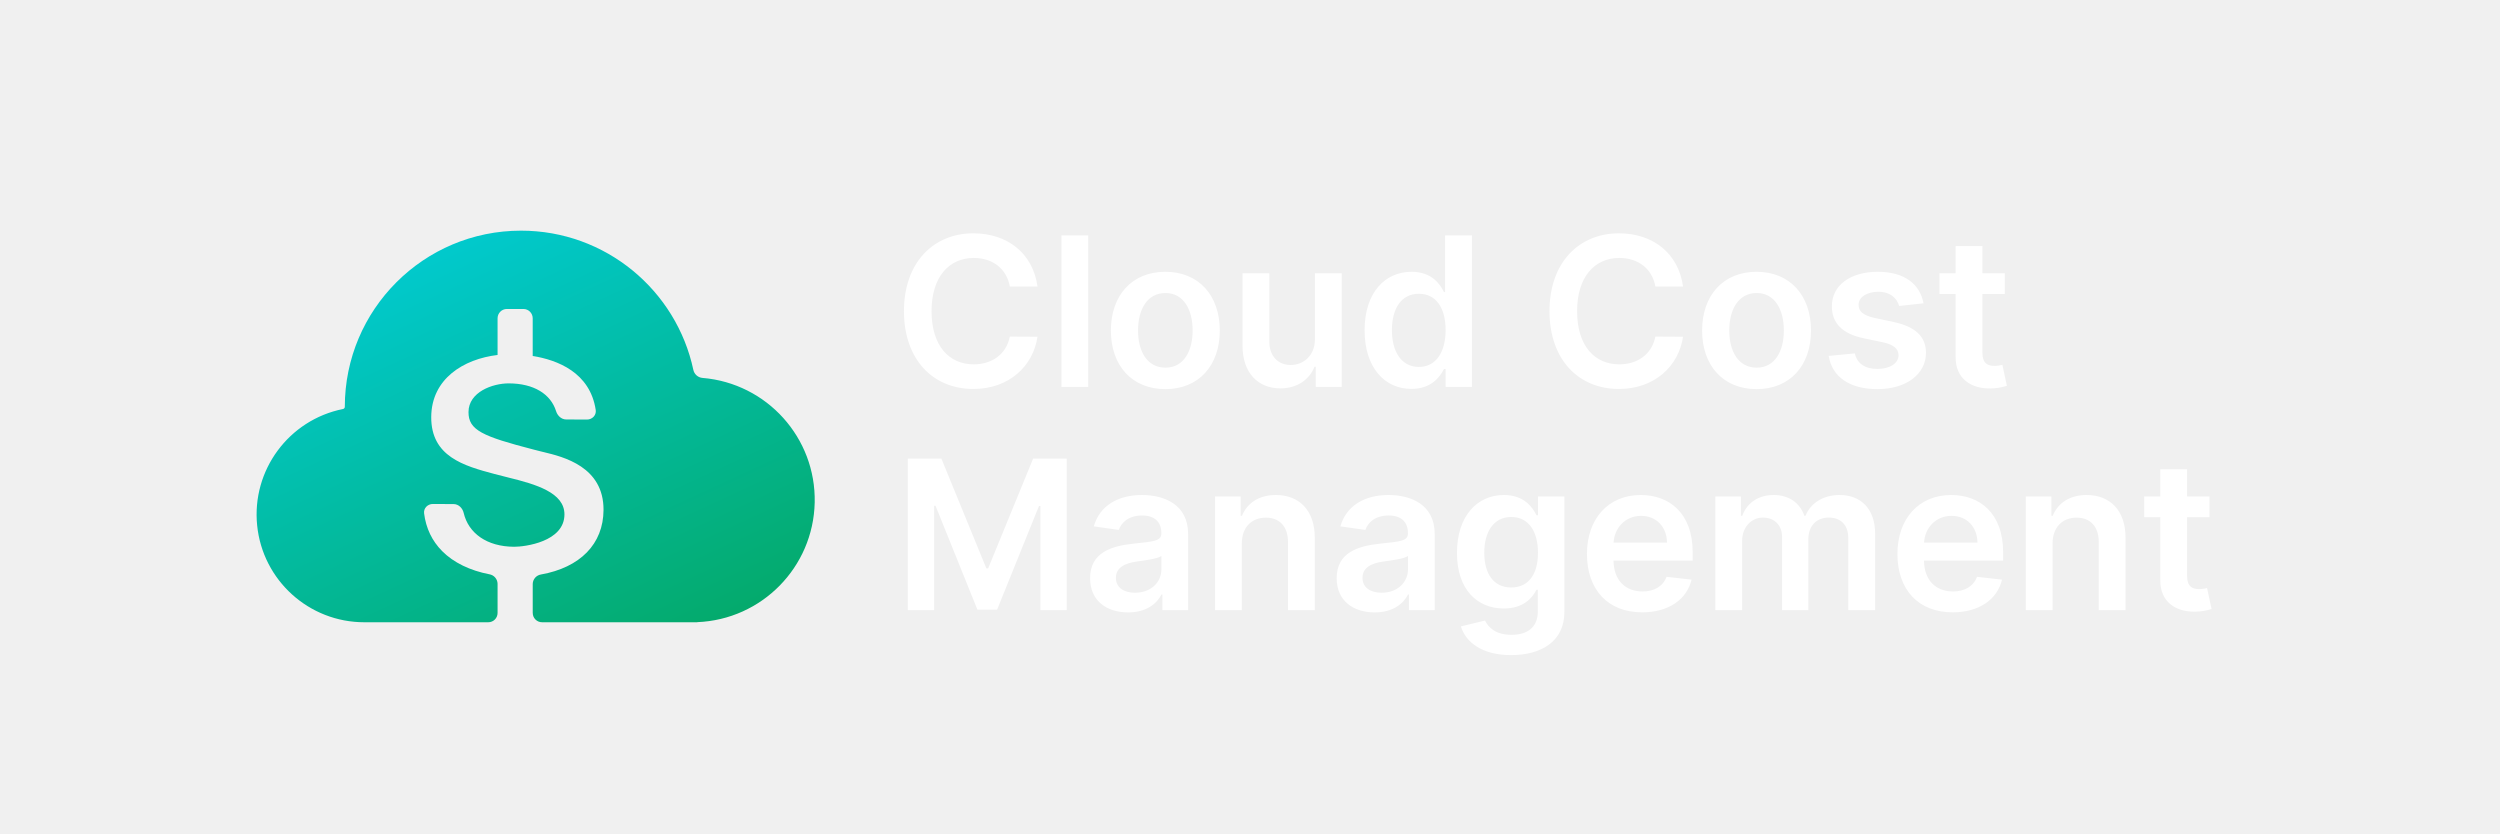
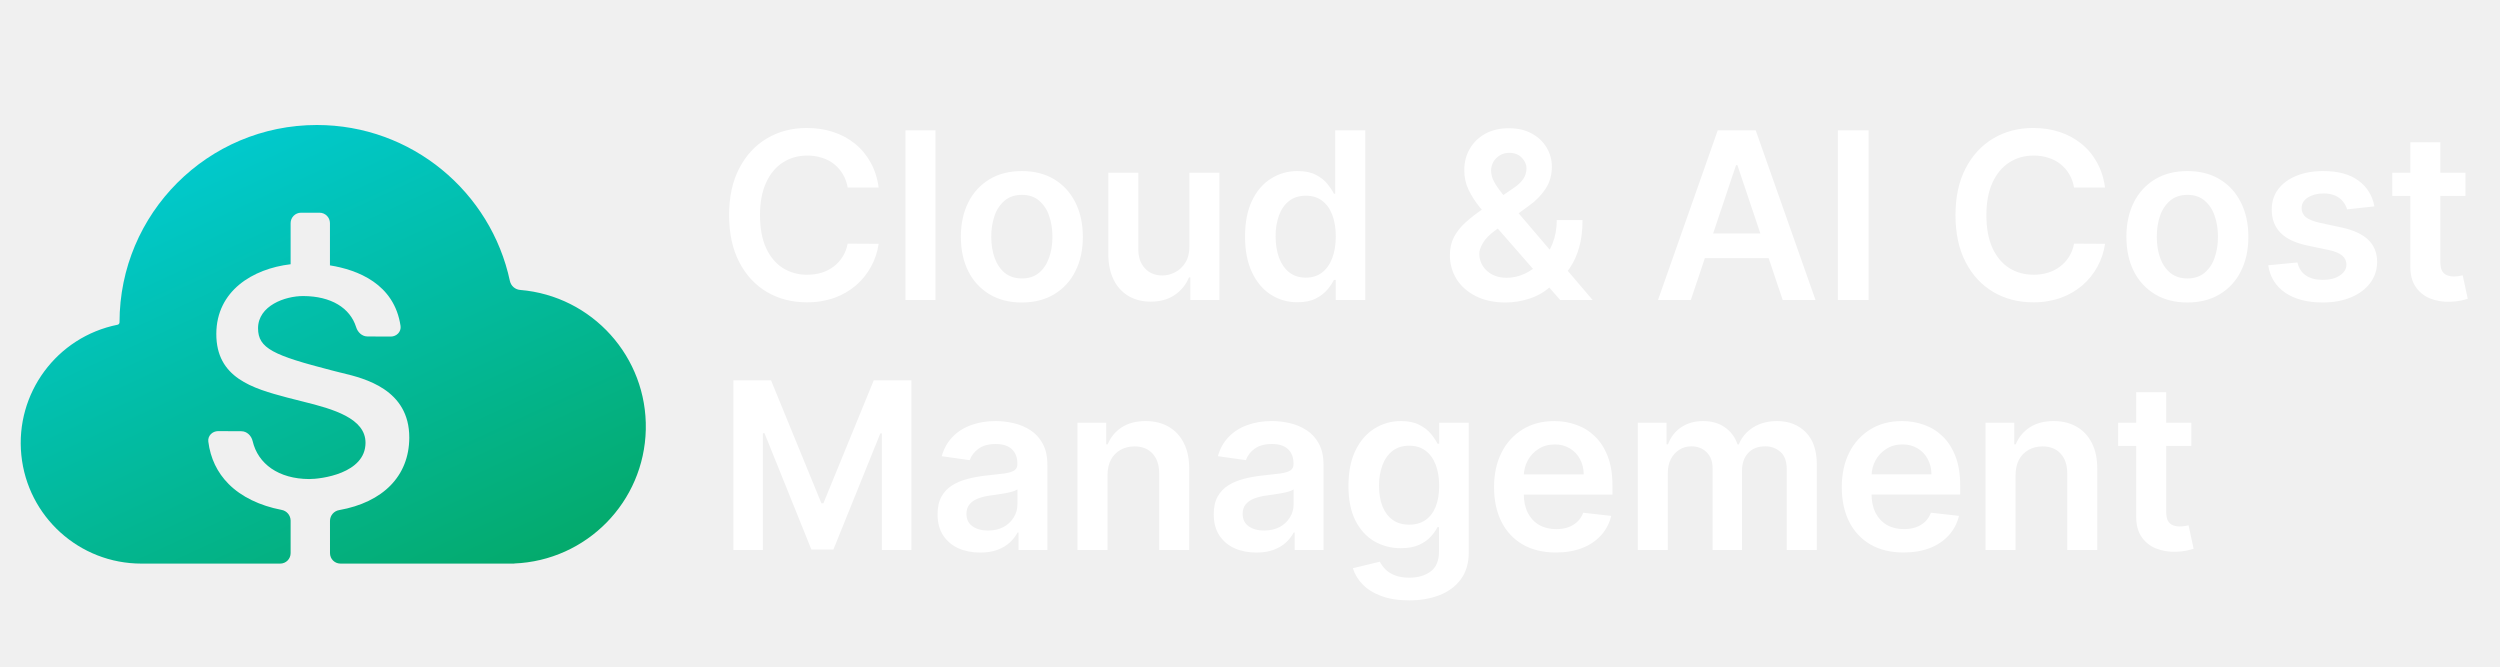
- <svg xmlns="http://www.w3.org/2000/svg" viewBox="0 0 168 56" fill="none">
-   <path d="M35.8 41.19c0 .346.28.625.624.625h10.43v-.006a8.224 8.224 0 00.355-16.413.685.685 0 01-.615-.536c-1.14-5.348-5.892-9.36-11.581-9.36-6.54 0-11.842 5.302-11.842 11.842 0 .069-.05.128-.117.142a7.237 7.237 0 001.433 14.332h8.325c.346 0 .625-.28.625-.626v-1.96a.659.659 0 00-.544-.637c-1.302-.25-2.416-.787-3.178-1.556-.683-.687-1.09-1.54-1.216-2.54-.044-.346.243-.631.592-.63l1.392.007c.334.002.6.269.676.594.32 1.366 1.557 2.266 3.389 2.275.713.003 3.375-.33 3.383-2.17.007-1.471-1.927-2.03-3.757-2.48-.312-.078-.63-.156-.947-.242-2.07-.55-4.26-1.178-4.248-3.827.012-2.572 2.178-3.899 4.458-4.17v-2.466c0-.345.28-.625.625-.625h1.11c.345 0 .625.28.625.625v2.534c1.645.265 3.86 1.098 4.236 3.634.051.348-.238.64-.59.638l-1.398-.006c-.322-.002-.58-.25-.676-.557-.363-1.158-1.5-1.86-3.166-1.868-1.107-.005-2.713.583-2.72 1.925-.005 1.217.926 1.632 4.402 2.53l.46.117.185.045c1.324.32 4.04.975 4.027 3.887-.01 2.299-1.581 3.871-4.206 4.339a.658.658 0 00-.552.638v1.946z" fill="url(#paint0_linear)" />
-   <path d="M69.72 19.253c-.314-2.262-2.054-3.574-4.311-3.574-2.66 0-4.663 1.939-4.663 5.23 0 3.286 1.978 5.23 4.663 5.23 2.421 0 4.027-1.566 4.31-3.51l-1.859-.01c-.234 1.194-1.208 1.865-2.426 1.865-1.65 0-2.834-1.238-2.834-3.575 0-2.297 1.173-3.575 2.839-3.575 1.238 0 2.207.701 2.421 1.92h1.86zM73.129 15.818h-1.8V26h1.8V15.818zM78.31 26.15c2.237 0 3.66-1.577 3.66-3.938 0-2.367-1.422-3.948-3.66-3.948-2.237 0-3.659 1.581-3.659 3.948 0 2.361 1.422 3.937 3.66 3.937zm.01-1.443c-1.238 0-1.844-1.103-1.844-2.5s.606-2.516 1.844-2.516c1.218 0 1.825 1.119 1.825 2.516s-.607 2.5-1.825 2.5zM88.364 22.788c0 1.164-.83 1.74-1.626 1.74-.865 0-1.441-.611-1.441-1.58v-4.584h-1.8v4.862c0 1.834 1.044 2.873 2.545 2.873 1.144 0 1.95-.601 2.297-1.456h.08V26h1.745v-7.636h-1.8v4.424zM94.848 26.134c1.313 0 1.904-.78 2.188-1.337h.11V26h1.769V15.818H97.11v3.808h-.074c-.274-.551-.835-1.362-2.183-1.362-1.765 0-3.152 1.382-3.152 3.928 0 2.515 1.348 3.942 3.147 3.942zm.502-1.476c-1.188 0-1.814-1.044-1.814-2.476 0-1.422.616-2.441 1.814-2.441 1.159 0 1.795.96 1.795 2.44 0 1.482-.646 2.477-1.795 2.477zM113.1 19.253c-.313-2.262-2.053-3.574-4.31-3.574-2.66 0-4.664 1.939-4.664 5.23 0 3.286 1.979 5.23 4.664 5.23 2.421 0 4.027-1.566 4.31-3.51l-1.859-.01c-.234 1.194-1.208 1.865-2.426 1.865-1.651 0-2.834-1.238-2.834-3.575 0-2.297 1.173-3.575 2.839-3.575 1.238 0 2.207.701 2.421 1.92h1.859zM118.041 26.15c2.237 0 3.659-1.577 3.659-3.938 0-2.367-1.422-3.948-3.659-3.948-2.238 0-3.659 1.581-3.659 3.948 0 2.361 1.421 3.937 3.659 3.937zm.01-1.443c-1.238 0-1.845-1.103-1.845-2.5s.607-2.516 1.845-2.516c1.218 0 1.824 1.119 1.824 2.516s-.606 2.5-1.824 2.5zM129.263 20.382c-.249-1.293-1.283-2.118-3.073-2.118-1.839 0-3.092.905-3.087 2.317-.005 1.114.681 1.85 2.148 2.153l1.302.273c.701.154 1.029.438 1.029.87 0 .522-.566.915-1.421.915-.826 0-1.363-.358-1.517-1.044l-1.755.169c.224 1.402 1.402 2.232 3.277 2.232 1.909 0 3.256-.99 3.261-2.436-.005-1.089-.706-1.755-2.148-2.068l-1.302-.279c-.776-.174-1.084-.442-1.079-.884-.005-.517.567-.875 1.317-.875.831 0 1.268.452 1.407.954l1.641-.179zM134.724 18.364h-1.506v-1.83h-1.8v1.83h-1.084v1.392h1.084V24c-.01 1.437 1.034 2.143 2.386 2.103a3.62 3.62 0 001.059-.179l-.303-1.407c-.099.025-.303.07-.527.07-.452 0-.815-.159-.815-.885v-3.947h1.506v-1.392zM61.004 30.818V41h1.77v-7.01h.094l2.814 6.98h1.323l2.814-6.965h.094V41h1.77V30.818h-2.257l-3.023 7.378h-.119l-3.023-7.378h-2.257zM75.81 41.154c1.198 0 1.914-.562 2.242-1.203h.06V41h1.73v-5.11c0-2.02-1.646-2.626-3.103-2.626-1.606 0-2.839.716-3.236 2.108l1.68.239c.18-.522.686-.97 1.566-.97.835 0 1.293.428 1.293 1.179v.03c0 .517-.542.541-1.89.685-1.481.16-2.898.602-2.898 2.322 0 1.502 1.099 2.297 2.555 2.297zm.467-1.322c-.75 0-1.288-.343-1.288-1.005 0-.69.602-.979 1.407-1.093.472-.065 1.417-.184 1.65-.373v.9c0 .85-.685 1.57-1.77 1.57zM83.45 36.526c0-1.104.667-1.74 1.617-1.74.93 0 1.486.611 1.486 1.63V41h1.8v-4.862c.005-1.83-1.04-2.874-2.615-2.874-1.144 0-1.93.547-2.277 1.397h-.09v-1.297h-1.72V41h1.8v-4.474zM92.38 41.154c1.198 0 1.914-.562 2.242-1.203h.06V41h1.73v-5.11c0-2.02-1.646-2.626-3.103-2.626-1.605 0-2.838.716-3.236 2.108l1.68.239c.18-.522.686-.97 1.567-.97.835 0 1.292.428 1.292 1.179v.03c0 .517-.542.541-1.89.685-1.48.16-2.898.602-2.898 2.322 0 1.502 1.1 2.297 2.556 2.297zm.467-1.322c-.75 0-1.287-.343-1.287-1.005 0-.69.601-.979 1.406-1.093.473-.065 1.417-.184 1.651-.373v.9c0 .85-.686 1.57-1.77 1.57zM101.542 44.023c2.064 0 3.585-.945 3.585-2.899v-7.76h-1.775v1.262h-.099c-.274-.551-.845-1.362-2.193-1.362-1.765 0-3.152 1.382-3.152 3.893 0 2.49 1.387 3.734 3.147 3.734 1.308 0 1.919-.701 2.198-1.263h.089v1.447c0 1.123-.746 1.585-1.77 1.585-1.083 0-1.561-.512-1.78-.959l-1.62.393c.328 1.069 1.427 1.929 3.37 1.929zm.015-4.544c-1.188 0-1.814-.925-1.814-2.332 0-1.387.616-2.406 1.814-2.406 1.159 0 1.795.96 1.795 2.406 0 1.457-.646 2.332-1.795 2.332zM110.352 41.15c1.78 0 3.003-.87 3.321-2.198l-1.68-.19c-.244.647-.84.985-1.616.985-1.163 0-1.934-.766-1.949-2.073h5.32v-.552c0-2.68-1.611-3.858-3.49-3.858-2.188 0-3.615 1.606-3.615 3.962 0 2.397 1.407 3.923 3.709 3.923zm-1.919-4.69c.055-.974.776-1.794 1.85-1.794 1.034 0 1.73.756 1.74 1.795h-3.59zM115.27 41h1.8v-4.644c0-.94.626-1.575 1.402-1.575.761 0 1.283.512 1.283 1.297V41h1.765v-4.763c0-.86.512-1.456 1.382-1.456.726 0 1.302.427 1.302 1.372V41h1.805v-5.126c0-1.705-.984-2.61-2.386-2.61-1.109 0-1.954.547-2.292 1.397h-.08c-.293-.865-1.034-1.397-2.063-1.397-1.024 0-1.79.527-2.108 1.397h-.09v-1.297h-1.72V41zM131.215 41.15c1.78 0 3.003-.87 3.321-2.198l-1.68-.19c-.244.647-.84.985-1.616.985-1.163 0-1.934-.766-1.949-2.073h5.32v-.552c0-2.68-1.611-3.858-3.49-3.858-2.188 0-3.614 1.606-3.614 3.962 0 2.397 1.407 3.923 3.708 3.923zm-1.919-4.69c.055-.974.776-1.794 1.85-1.794 1.034 0 1.73.756 1.74 1.795h-3.59zM137.933 36.526c0-1.104.666-1.74 1.616-1.74.93 0 1.487.611 1.487 1.63V41h1.799v-4.862c.005-1.83-1.039-2.874-2.615-2.874-1.143 0-1.929.547-2.277 1.397h-.089v-1.297h-1.72V41h1.799v-4.474zM148.478 33.364h-1.506v-1.83h-1.8v1.83h-1.084v1.392h1.084V39c-.01 1.437 1.034 2.143 2.386 2.103a3.62 3.62 0 001.059-.179l-.303-1.407c-.099.025-.303.07-.527.07-.452 0-.815-.159-.815-.885v-3.947h1.506v-1.392z" fill="#fff" />
+ <svg xmlns="http://www.w3.org/2000/svg" fill="none" viewBox="0 0 150 40">
+   <path fill="url(#a)" d="M19.8 33.19c0 .346.28.625.624.625h10.43v-.006a8.224 8.224 0 0 0 .355-16.413.685.685 0 0 1-.615-.536C29.454 11.513 24.7 7.5 19.012 7.5c-6.54 0-11.841 5.302-11.841 11.842 0 .069-.05.128-.117.142a7.237 7.237 0 0 0 1.433 14.332h8.325c.346 0 .625-.28.625-.626v-1.96a.66.66 0 0 0-.544-.637c-1.302-.25-2.416-.787-3.178-1.556-.683-.687-1.09-1.54-1.216-2.54-.044-.346.243-.631.592-.63l1.392.007c.334.002.6.269.676.594.32 1.366 1.557 2.266 3.388 2.275.714.003 3.376-.33 3.384-2.17.007-1.471-1.927-2.03-3.757-2.48q-.47-.115-.947-.241c-2.07-.55-4.26-1.18-4.248-3.828.012-2.572 2.178-3.899 4.458-4.17v-2.466c0-.345.28-.625.625-.625h1.11c.345 0 .625.28.625.625v2.534c1.645.265 3.86 1.098 4.236 3.634.051.348-.238.64-.59.638l-1.399-.006c-.32-.002-.58-.25-.675-.557-.363-1.158-1.5-1.86-3.166-1.868-1.107-.005-2.713.583-2.72 1.925-.005 1.217.926 1.632 4.401 2.53l.46.117.186.045c1.324.32 4.04.975 4.027 3.887-.01 2.299-1.581 3.871-4.206 4.339a.66.66 0 0 0-.552.638z" />
+   <path fill="#fff" d="M52.72 11.254h-1.86a2.3 2.3 0 0 0-.293-.81 2.18 2.18 0 0 0-1.258-.98 2.8 2.8 0 0 0-.87-.13q-.83 0-1.472.418-.64.413-1.004 1.213-.363.795-.363 1.944 0 1.168.363 1.969.368.795 1.004 1.203a2.7 2.7 0 0 0 1.467.403q.458 0 .855-.12a2.3 2.3 0 0 0 .72-.363 2.215 2.215 0 0 0 .85-1.382l1.86.01q-.105.726-.452 1.363a4 4 0 0 1-.9 1.123 4.2 4.2 0 0 1-1.302.756 4.9 4.9 0 0 1-1.656.268q-1.343 0-2.396-.621-1.054-.622-1.66-1.795-.607-1.173-.607-2.814 0-1.646.611-2.814.612-1.173 1.666-1.795t2.386-.621q.85 0 1.581.239.73.238 1.303.7.57.458.94 1.124.372.662.486 1.512m3.409-3.436V18h-1.8V7.818zM61.31 18.15q-1.118 0-1.939-.492A3.34 3.34 0 0 1 58.1 16.28q-.448-.886-.448-2.068 0-1.184.448-2.073a3.34 3.34 0 0 1 1.272-1.383q.82-.492 1.94-.492 1.117 0 1.938.492.82.494 1.268 1.383.453.89.453 2.073t-.453 2.068a3.3 3.3 0 0 1-1.268 1.377q-.82.492-1.939.492m.01-1.442q.608 0 1.014-.333.408-.338.607-.904.204-.568.204-1.263 0-.701-.204-1.268a2 2 0 0 0-.607-.91q-.407-.338-1.014-.338-.621 0-1.034.338a2.04 2.04 0 0 0-.611.91 3.8 3.8 0 0 0-.2 1.268q0 .696.2 1.262.204.567.611.905.413.333 1.034.333m10.044-1.919v-4.424h1.8V18h-1.745v-1.357h-.08a2.3 2.3 0 0 1-.85 1.049q-.585.407-1.447.407-.75 0-1.327-.333a2.3 2.3 0 0 1-.895-.98q-.323-.645-.323-1.56v-4.862h1.8v4.583q0 .726.397 1.154.399.427 1.044.427.398 0 .771-.194t.612-.576q.243-.388.243-.97m6.484 3.346a2.9 2.9 0 0 1-1.61-.462q-.711-.462-1.124-1.343-.413-.88-.413-2.137 0-1.273.418-2.148.423-.881 1.138-1.327a2.93 2.93 0 0 1 1.596-.453q.672 0 1.104.229.432.224.686.542.254.314.393.591h.074V7.818h1.805V18h-1.77v-1.203h-.11a3 3 0 0 1-.402.591 2.2 2.2 0 0 1-.696.527q-.432.22-1.089.22m.502-1.476q.573 0 .975-.309.402-.312.611-.87.21-.556.21-1.297t-.21-1.288q-.204-.546-.606-.85-.398-.303-.98-.303-.6 0-1.004.313-.402.313-.606.865a3.6 3.6 0 0 0-.204 1.263q0 .716.204 1.277.209.558.611.88.408.32 1 .319m11.998 1.491q-1.044 0-1.795-.378t-1.158-1.019a2.7 2.7 0 0 1-.403-1.456q0-.613.249-1.084.254-.473.696-.875a10 10 0 0 1 1.034-.8l1.805-1.229q.397-.258.601-.547.21-.288.21-.676 0-.328-.28-.621-.273-.294-.755-.294-.323 0-.572.155-.243.149-.383.392-.134.244-.134.517 0 .333.184.677.189.342.487.71l.647.781L95.558 18H93.61l-3.968-4.544q-.442-.517-.855-1.02a5.4 5.4 0 0 1-.671-1.043 2.7 2.7 0 0 1-.259-1.184q0-.72.334-1.287.332-.572.93-.9.601-.328 1.406-.328.806 0 1.382.318.577.318.89.845t.313 1.149q0 .72-.358 1.292a3.8 3.8 0 0 1-.994 1.03l-2.058 1.506q-.507.368-.726.745-.219.374-.219.637 0 .403.204.73.204.33.572.528.372.194.87.194.546 0 1.079-.244a3.2 3.2 0 0 0 .97-.706q.436-.458.695-1.094.258-.64.259-1.422h1.546q0 .965-.214 1.68a4.3 4.3 0 0 1-.552 1.204 3.5 3.5 0 0 1-.716.78q-.12.085-.228.17-.11.084-.229.168a3.36 3.36 0 0 1-1.258.716 4.6 4.6 0 0 1-1.407.23M101.45 18h-1.97l3.585-10.182h2.277L108.931 18h-1.969l-2.719-8.094h-.08zm.064-3.992h5.369v1.481h-5.369zm10.603-6.19V18h-1.844V7.818zm14.185 3.436h-1.859a2.3 2.3 0 0 0-.293-.81 2.2 2.2 0 0 0-.532-.607 2.2 2.2 0 0 0-.726-.373 2.8 2.8 0 0 0-.87-.13q-.83 0-1.472.418-.64.413-1.004 1.213-.363.795-.363 1.944 0 1.168.363 1.969.368.795 1.004 1.203.642.402 1.467.403.457 0 .855-.12.403-.124.721-.363.323-.238.542-.586.224-.348.308-.796l1.859.01a4 4 0 0 1-.452 1.363 4 4 0 0 1-.9 1.123 4.2 4.2 0 0 1-1.302.756 4.9 4.9 0 0 1-1.656.268q-1.343 0-2.396-.621-1.054-.622-1.661-1.795-.606-1.173-.606-2.814 0-1.646.611-2.814.612-1.173 1.666-1.795t2.386-.621q.85 0 1.581.239.73.238 1.303.7.572.458.939 1.124.373.662.487 1.512m4.941 6.895q-1.119 0-1.939-.492a3.35 3.35 0 0 1-1.273-1.377q-.447-.886-.447-2.068 0-1.184.447-2.073a3.34 3.34 0 0 1 1.273-1.383q.82-.492 1.939-.492t1.939.492q.82.494 1.268 1.383.452.89.452 2.073t-.452 2.068a3.3 3.3 0 0 1-1.268 1.377q-.82.492-1.939.492m.01-1.442q.606 0 1.014-.333a2 2 0 0 0 .607-.904q.204-.568.204-1.263 0-.701-.204-1.268a2 2 0 0 0-.607-.91q-.408-.338-1.014-.338-.621 0-1.034.338a2.04 2.04 0 0 0-.612.91q-.199.566-.199 1.268 0 .696.199 1.262.204.567.612.905.413.333 1.034.333m11.212-4.325-1.64.18a1.3 1.3 0 0 0-.244-.468 1.2 1.2 0 0 0-.457-.353 1.7 1.7 0 0 0-.706-.134q-.562 0-.945.243-.378.243-.373.632a.66.66 0 0 0 .244.541q.253.21.835.344l1.302.278q1.084.234 1.611.74.532.508.537 1.328-.005.72-.422 1.273-.412.547-1.149.855-.736.308-1.69.308-1.402 0-2.257-.587-.855-.59-1.019-1.645l1.755-.17q.118.519.507.781.388.264 1.009.264.64 0 1.029-.264.393-.263.393-.65 0-.33-.254-.543-.249-.213-.775-.328l-1.303-.273q-1.098-.23-1.626-.77-.527-.548-.522-1.383-.004-.705.383-1.223.393-.523 1.089-.805.7-.29 1.616-.289 1.342 0 2.113.572.776.571.959 1.546m5.461-2.018v1.392h-4.389v-1.392zm-3.306-1.83h1.8v7.17q0 .362.109.556a.6.6 0 0 0 .299.258q.183.07.407.07.17 0 .309-.025.144-.024.218-.044l.304 1.406a4 4 0 0 1-.413.11q-.264.06-.646.07a2.9 2.9 0 0 1-1.218-.204 1.9 1.9 0 0 1-.86-.706q-.314-.478-.309-1.194zM44.004 22.818h2.257l3.023 7.378h.12l3.022-7.378h2.257V33h-1.77v-6.995h-.094l-2.814 6.965h-1.323l-2.813-6.98h-.095V33h-1.77zM58.81 33.154q-.726 0-1.308-.258a2.13 2.13 0 0 1-.915-.776q-.333-.512-.333-1.263 0-.645.239-1.069.238-.422.651-.676.413-.253.93-.383.522-.134 1.079-.194.67-.069 1.089-.124.417-.06.606-.179.195-.124.194-.383v-.03q0-.561-.333-.87t-.96-.308q-.66 0-1.049.289-.382.288-.517.68l-1.68-.238q.198-.696.656-1.163.458-.472 1.119-.706.66-.24 1.461-.239.552 0 1.1.13.546.129.998.427.453.294.726.8.279.507.279 1.268V33h-1.73v-1.049h-.06q-.165.318-.462.597-.294.273-.741.442-.443.165-1.04.164m.467-1.322q.542 0 .94-.214a1.6 1.6 0 0 0 .611-.577q.219-.358.219-.78v-.9a.9.9 0 0 1-.288.13q-.2.059-.448.104-.249.045-.492.079l-.423.06a3.1 3.1 0 0 0-.72.179q-.319.123-.503.348-.184.218-.184.566 0 .498.363.751.363.255.925.254m7.174-3.306V33h-1.8v-7.636h1.72v1.297h.09q.264-.64.84-1.019.582-.378 1.437-.378.79 0 1.377.338.592.338.915.98.328.64.323 1.556V33h-1.8v-4.584q0-.766-.397-1.198-.393-.433-1.09-.433-.471 0-.84.21a1.45 1.45 0 0 0-.571.59q-.204.39-.204.94m8.929 4.628q-.726 0-1.308-.258a2.13 2.13 0 0 1-.914-.776q-.333-.512-.333-1.263 0-.645.238-1.069.24-.422.651-.676.413-.253.93-.383.522-.134 1.079-.194.671-.069 1.089-.124.417-.06.606-.179.195-.124.194-.383v-.03q0-.561-.333-.87t-.96-.308q-.66 0-1.048.289a1.43 1.43 0 0 0-.517.68l-1.68-.238q.198-.696.655-1.163.458-.472 1.119-.706.66-.24 1.462-.239.552 0 1.098.13a3.1 3.1 0 0 1 1 .427q.452.294.725.8.279.507.279 1.268V33h-1.73v-1.049h-.06q-.164.318-.462.597-.294.273-.741.442-.442.165-1.039.164m.467-1.322q.543 0 .94-.214a1.6 1.6 0 0 0 .611-.577q.22-.358.22-.78v-.9a.9.9 0 0 1-.29.13 4 4 0 0 1-.447.104q-.248.045-.492.079l-.422.06a3.2 3.2 0 0 0-.721.179q-.319.123-.502.348-.184.218-.184.566 0 .498.363.751.363.255.924.254m8.696 4.19q-.97 0-1.666-.263-.696-.258-1.118-.696a2.4 2.4 0 0 1-.587-.97l1.62-.392q.11.224.319.443.208.223.562.367.357.15.9.15.765 0 1.267-.373.502-.369.502-1.213v-1.447h-.09a2.6 2.6 0 0 1-.407.572q-.264.293-.7.492-.434.198-1.09.199a3.14 3.14 0 0 1-1.596-.413q-.71-.417-1.133-1.243-.418-.83-.418-2.078 0-1.258.418-2.123.422-.87 1.139-1.317a2.93 2.93 0 0 1 1.595-.453q.672 0 1.104.229.438.224.696.542.258.314.393.591h.1v-1.262h1.774v7.76q0 .98-.467 1.621-.468.641-1.278.96t-1.84.318m.014-4.543q.572 0 .975-.279.402-.278.612-.8.208-.522.208-1.253 0-.72-.209-1.263-.203-.541-.606-.84-.398-.303-.98-.303-.6 0-1.004.313-.402.313-.606.86a3.5 3.5 0 0 0-.204 1.233q0 .701.204 1.228.209.522.611.815.408.29 1 .289m8.795 1.67q-1.148 0-1.983-.477a3.23 3.23 0 0 1-1.278-1.362q-.447-.886-.447-2.083 0-1.179.447-2.069a3.4 3.4 0 0 1 1.263-1.392q.81-.502 1.904-.502.706 0 1.332.229.631.224 1.114.696.487.473.766 1.203.278.725.278 1.73v.552h-6.26v-1.213h4.535a1.94 1.94 0 0 0-.224-.92 1.63 1.63 0 0 0-.612-.641 1.7 1.7 0 0 0-.904-.234q-.552 0-.97.269a1.85 1.85 0 0 0-.651.696q-.229.427-.234.94v1.058q0 .666.244 1.144.244.472.681.726.438.248 1.024.248.393 0 .711-.11.318-.113.552-.332t.353-.542l1.68.189a2.6 2.6 0 0 1-.606 1.163 2.96 2.96 0 0 1-1.134.766q-.691.268-1.58.268M98.27 33v-7.636h1.72v1.297h.09q.239-.656.791-1.024.551-.373 1.317-.373.776 0 1.308.378.537.373.755 1.02h.08q.253-.637.855-1.015.606-.383 1.437-.383 1.053 0 1.72.666.666.668.666 1.944V33h-1.805v-4.847q0-.71-.377-1.04a1.35 1.35 0 0 0-.925-.332q-.651 0-1.019.407-.363.403-.363 1.05V33h-1.765v-4.922q0-.592-.358-.944-.353-.354-.925-.354-.388 0-.706.2-.318.194-.507.551-.189.353-.189.826V33zm15.946.15q-1.149 0-1.984-.478a3.23 3.23 0 0 1-1.278-1.362q-.447-.886-.447-2.083 0-1.179.447-2.069a3.4 3.4 0 0 1 1.263-1.392q.81-.502 1.904-.502.707 0 1.332.229.632.224 1.114.696.487.473.766 1.203.278.725.278 1.73v.552h-6.259v-1.213h4.534a1.9 1.9 0 0 0-.224-.92 1.6 1.6 0 0 0-.611-.641 1.7 1.7 0 0 0-.905-.234q-.552 0-.97.269a1.85 1.85 0 0 0-.651.696q-.228.427-.233.94v1.058q0 .666.243 1.144.244.472.681.726.438.248 1.024.248.393 0 .711-.11.318-.113.552-.332t.353-.542l1.681.189a2.6 2.6 0 0 1-.607 1.163 2.96 2.96 0 0 1-1.133.766q-.691.268-1.581.268m6.717-4.624V33h-1.799v-7.636h1.72v1.297h.089q.264-.64.841-1.019.58-.378 1.436-.378.79 0 1.377.338.593.338.915.98.329.64.323 1.556V33h-1.799v-4.584q0-.766-.398-1.198-.393-.433-1.089-.433-.472 0-.84.21a1.45 1.45 0 0 0-.572.59q-.204.39-.204.94m10.545-3.162v1.392h-4.39v-1.392zm-3.306-1.83h1.8v7.17q0 .362.109.556a.6.6 0 0 0 .298.258q.184.07.408.07.17 0 .308-.025.144-.024.219-.044l.303 1.406q-.144.05-.412.11-.263.06-.647.07a2.9 2.9 0 0 1-1.218-.204 1.9 1.9 0 0 1-.86-.706q-.313-.478-.308-1.194z" />
  <defs>
-     <linearGradient id="paint0_linear" x1="23.277" y1="13.491" x2="40.089" y2="49.837" gradientUnits="userSpaceOnUse">
-       <stop stop-color="#00CFDE" />
-       <stop offset="1" stop-color="#05A660" />
+     <linearGradient id="a" x1="7.277" x2="24.089" y1="5.491" y2="41.837" gradientUnits="userSpaceOnUse">
+       <stop stop-color="#00cfde" />
+       <stop offset="1" stop-color="#05a660" />
    </linearGradient>
  </defs>
</svg>
